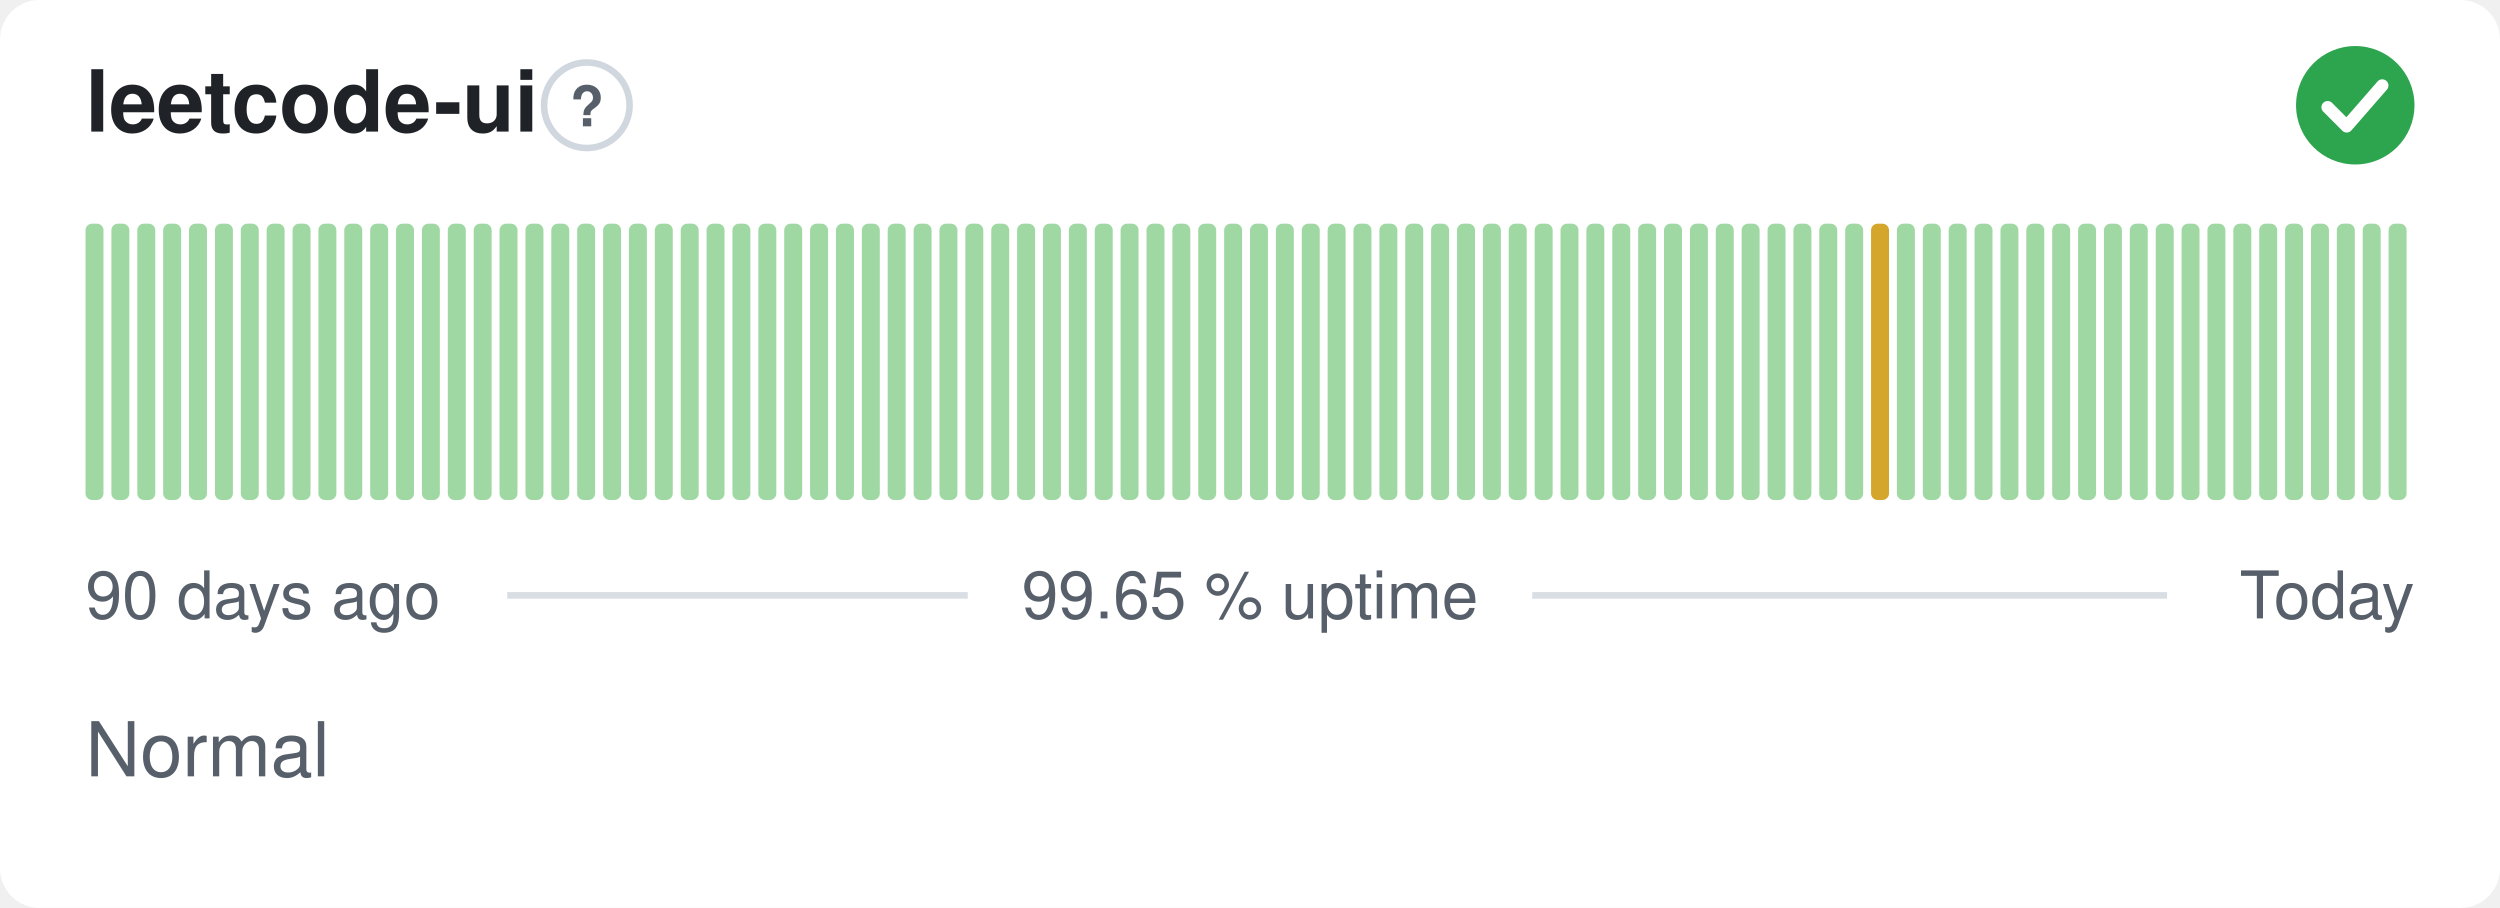
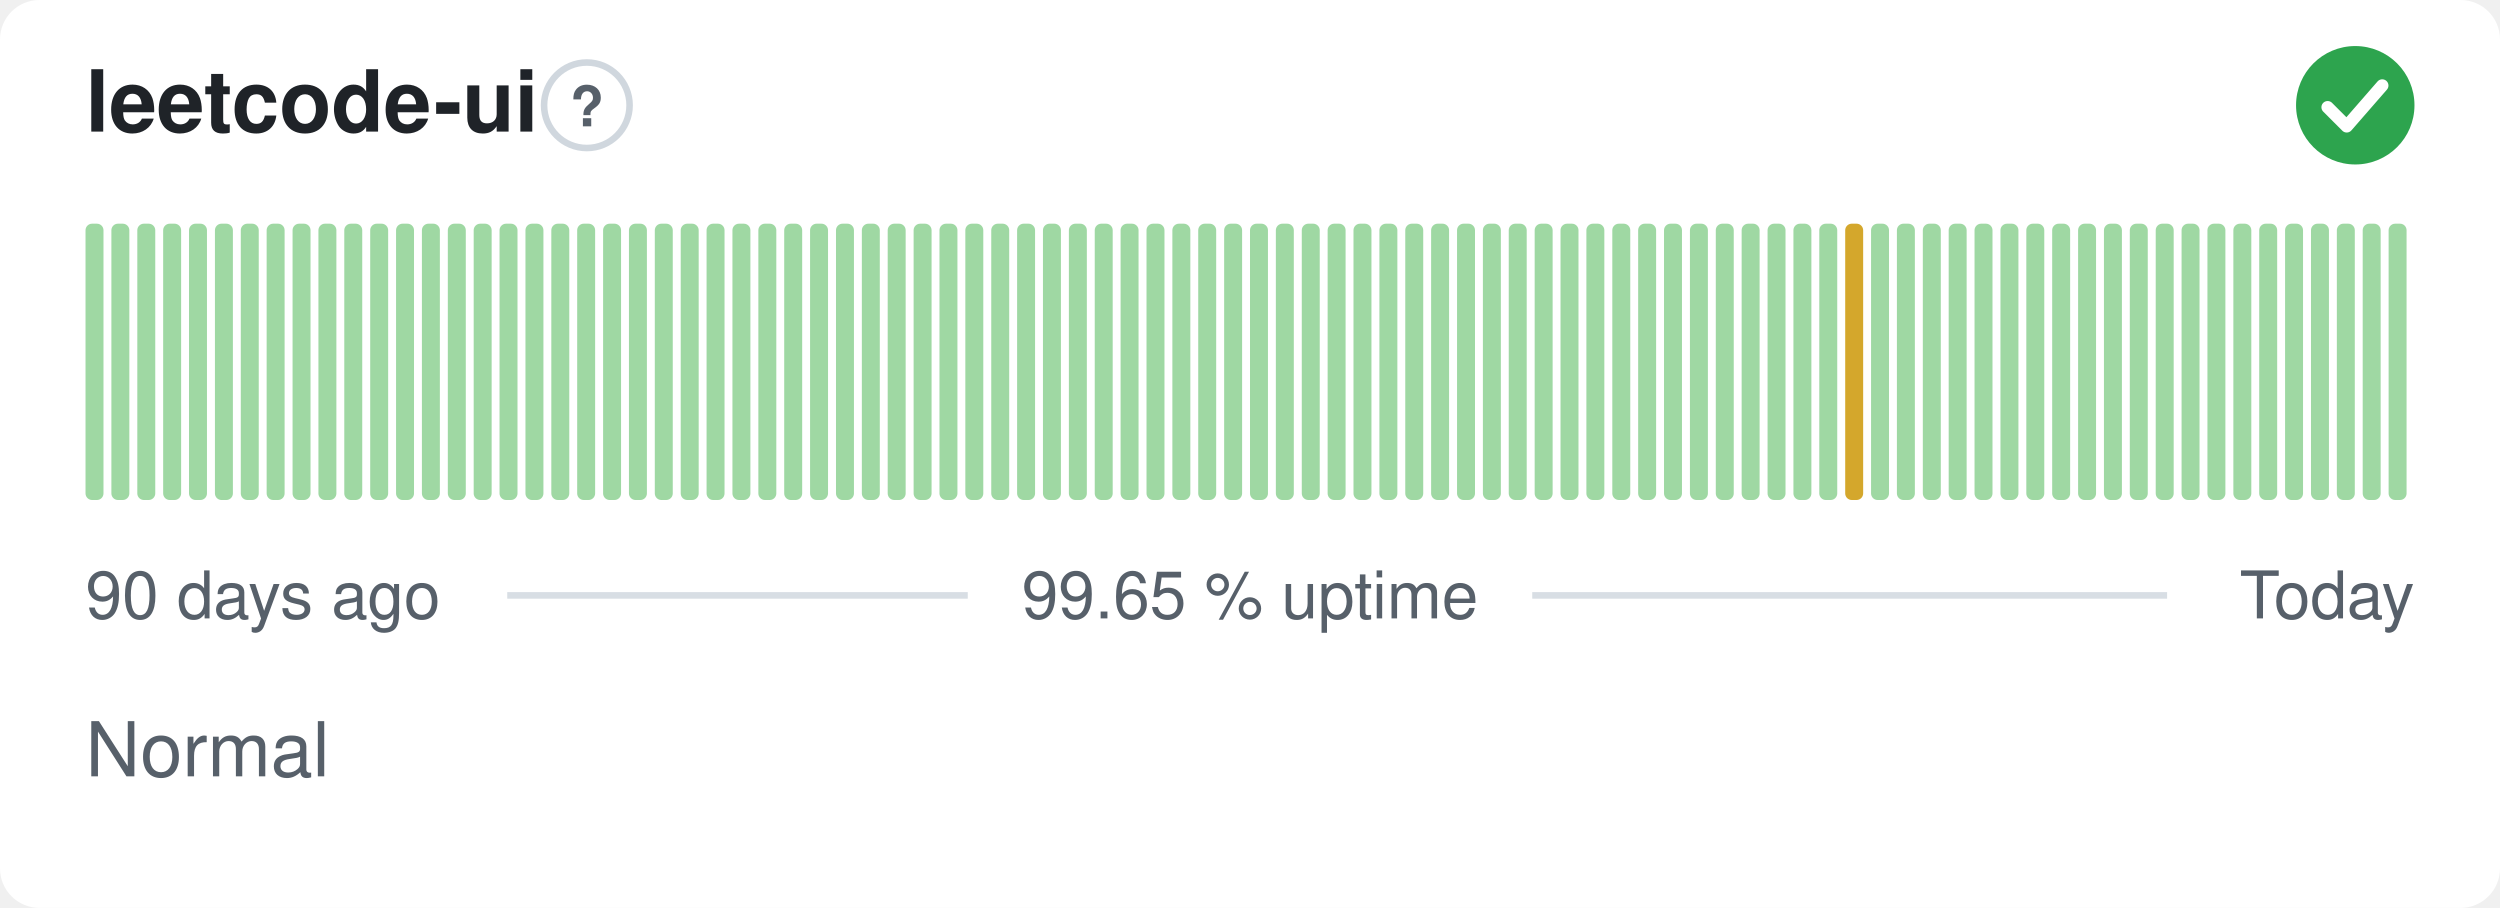
<svg xmlns="http://www.w3.org/2000/svg" width="380" height="138" viewBox="0 0 380 138" role="img" aria-label="leetcode-ui: Normal, 99.65 % uptime over the last 90 days" font-family="-apple-system,BlinkMacSystemFont,'Segoe UI',Helvetica,Arial,sans-serif">
  <style>
    @media (prefers-color-scheme: dark) {
      .bg { fill: #0d1117 }
      .title { fill: #e6edf3 }
      .muted { fill: #8b949e }
      .hint { stroke: #30363d }
      .rule { stroke: #30363d }
      .nodata { fill: #21262d }
    }
  </style>
  <rect class="bg" width="380" height="138" rx="6" fill="#ffffff" />
  <text class="title" x="13" y="20" font-size="13" font-weight="600" fill="#1f2328">leetcode-ui</text>
  <circle class="hint" cx="89.2" cy="16" r="6.5" fill="none" stroke="#d0d7de" stroke-width="1" />
  <text class="muted" x="89.2" y="19.2" text-anchor="middle" font-size="8.5" font-weight="700" fill="#57606a">?</text>
  <circle cx="358" cy="16" r="9" fill="#2da44e" />
  <path d="M353.80 16.30l2.90 2.90 5.40 -6.20" fill="none" stroke="#fff" stroke-width="1.89" stroke-linecap="round" stroke-linejoin="round" />
  <rect x="13.00" y="34.00" width="2.73" height="42.00" rx="1" fill="#9fd8a3" />
  <rect x="16.93" y="34.00" width="2.73" height="42.00" rx="1" fill="#9fd8a3" />
  <rect x="20.87" y="34.00" width="2.73" height="42.00" rx="1" fill="#9fd8a3" />
  <rect x="24.80" y="34.00" width="2.73" height="42.00" rx="1" fill="#9fd8a3" />
  <rect x="28.73" y="34.00" width="2.73" height="42.00" rx="1" fill="#9fd8a3" />
  <rect x="32.67" y="34.00" width="2.73" height="42.00" rx="1" fill="#9fd8a3" />
  <rect x="36.60" y="34.00" width="2.73" height="42.00" rx="1" fill="#9fd8a3" />
  <rect x="40.53" y="34.00" width="2.73" height="42.00" rx="1" fill="#9fd8a3" />
  <rect x="44.47" y="34.00" width="2.73" height="42.00" rx="1" fill="#9fd8a3" />
  <rect x="48.40" y="34.00" width="2.73" height="42.00" rx="1" fill="#9fd8a3" />
  <rect x="52.33" y="34.00" width="2.73" height="42.00" rx="1" fill="#9fd8a3" />
  <rect x="56.27" y="34.00" width="2.73" height="42.00" rx="1" fill="#9fd8a3" />
  <rect x="60.20" y="34.00" width="2.73" height="42.00" rx="1" fill="#9fd8a3" />
  <rect x="64.13" y="34.00" width="2.73" height="42.00" rx="1" fill="#9fd8a3" />
  <rect x="68.07" y="34.00" width="2.73" height="42.00" rx="1" fill="#9fd8a3" />
  <rect x="72.00" y="34.00" width="2.73" height="42.00" rx="1" fill="#9fd8a3" />
  <rect x="75.93" y="34.00" width="2.73" height="42.00" rx="1" fill="#9fd8a3" />
  <rect x="79.87" y="34.00" width="2.73" height="42.00" rx="1" fill="#9fd8a3" />
  <rect x="83.80" y="34.00" width="2.73" height="42.00" rx="1" fill="#9fd8a3" />
  <rect x="87.73" y="34.00" width="2.73" height="42.00" rx="1" fill="#9fd8a3" />
  <rect x="91.67" y="34.00" width="2.73" height="42.00" rx="1" fill="#9fd8a3" />
  <rect x="95.60" y="34.00" width="2.73" height="42.00" rx="1" fill="#9fd8a3" />
  <rect x="99.53" y="34.00" width="2.73" height="42.00" rx="1" fill="#9fd8a3" />
  <rect x="103.47" y="34.00" width="2.73" height="42.00" rx="1" fill="#9fd8a3" />
  <rect x="107.40" y="34.00" width="2.73" height="42.00" rx="1" fill="#9fd8a3" />
  <rect x="111.33" y="34.00" width="2.73" height="42.00" rx="1" fill="#9fd8a3" />
  <rect x="115.27" y="34.00" width="2.73" height="42.00" rx="1" fill="#9fd8a3" />
  <rect x="119.20" y="34.00" width="2.73" height="42.00" rx="1" fill="#9fd8a3" />
  <rect x="123.13" y="34.00" width="2.73" height="42.00" rx="1" fill="#9fd8a3" />
  <rect x="127.07" y="34.00" width="2.73" height="42.00" rx="1" fill="#9fd8a3" />
  <rect x="131.00" y="34.00" width="2.73" height="42.00" rx="1" fill="#9fd8a3" />
  <rect x="134.93" y="34.00" width="2.73" height="42.00" rx="1" fill="#9fd8a3" />
  <rect x="138.87" y="34.00" width="2.73" height="42.00" rx="1" fill="#9fd8a3" />
  <rect x="142.80" y="34.00" width="2.73" height="42.00" rx="1" fill="#9fd8a3" />
  <rect x="146.73" y="34.00" width="2.73" height="42.00" rx="1" fill="#9fd8a3" />
  <rect x="150.67" y="34.00" width="2.73" height="42.00" rx="1" fill="#9fd8a3" />
  <rect x="154.60" y="34.00" width="2.73" height="42.00" rx="1" fill="#9fd8a3" />
  <rect x="158.53" y="34.00" width="2.73" height="42.00" rx="1" fill="#9fd8a3" />
  <rect x="162.47" y="34.00" width="2.73" height="42.00" rx="1" fill="#9fd8a3" />
  <rect x="166.40" y="34.00" width="2.73" height="42.00" rx="1" fill="#9fd8a3" />
  <rect x="170.33" y="34.00" width="2.73" height="42.00" rx="1" fill="#9fd8a3" />
  <rect x="174.27" y="34.00" width="2.73" height="42.00" rx="1" fill="#9fd8a3" />
  <rect x="178.20" y="34.00" width="2.73" height="42.00" rx="1" fill="#9fd8a3" />
  <rect x="182.13" y="34.00" width="2.73" height="42.00" rx="1" fill="#9fd8a3" />
  <rect x="186.07" y="34.00" width="2.73" height="42.00" rx="1" fill="#9fd8a3" />
  <rect x="190.00" y="34.00" width="2.73" height="42.00" rx="1" fill="#9fd8a3" />
  <rect x="193.93" y="34.00" width="2.73" height="42.00" rx="1" fill="#9fd8a3" />
  <rect x="197.87" y="34.00" width="2.73" height="42.00" rx="1" fill="#9fd8a3" />
  <rect x="201.80" y="34.00" width="2.73" height="42.00" rx="1" fill="#9fd8a3" />
  <rect x="205.73" y="34.00" width="2.73" height="42.00" rx="1" fill="#9fd8a3" />
  <rect x="209.67" y="34.00" width="2.73" height="42.00" rx="1" fill="#9fd8a3" />
  <rect x="213.60" y="34.00" width="2.73" height="42.00" rx="1" fill="#9fd8a3" />
  <rect x="217.53" y="34.00" width="2.73" height="42.00" rx="1" fill="#9fd8a3" />
  <rect x="221.47" y="34.00" width="2.73" height="42.00" rx="1" fill="#9fd8a3" />
  <rect x="225.40" y="34.00" width="2.73" height="42.00" rx="1" fill="#9fd8a3" />
  <rect x="229.33" y="34.00" width="2.73" height="42.00" rx="1" fill="#9fd8a3" />
  <rect x="233.27" y="34.00" width="2.73" height="42.00" rx="1" fill="#9fd8a3" />
  <rect x="237.20" y="34.00" width="2.73" height="42.00" rx="1" fill="#9fd8a3" />
  <rect x="241.13" y="34.00" width="2.73" height="42.00" rx="1" fill="#9fd8a3" />
  <rect x="245.07" y="34.00" width="2.73" height="42.00" rx="1" fill="#9fd8a3" />
  <rect x="249.00" y="34.00" width="2.73" height="42.00" rx="1" fill="#9fd8a3" />
  <rect x="252.93" y="34.00" width="2.73" height="42.00" rx="1" fill="#9fd8a3" />
  <rect x="256.87" y="34.00" width="2.73" height="42.00" rx="1" fill="#9fd8a3" />
  <rect x="260.80" y="34.00" width="2.73" height="42.00" rx="1" fill="#9fd8a3" />
  <rect x="264.73" y="34.00" width="2.73" height="42.00" rx="1" fill="#9fd8a3" />
  <rect x="268.67" y="34.00" width="2.73" height="42.00" rx="1" fill="#9fd8a3" />
  <rect x="272.60" y="34.00" width="2.73" height="42.00" rx="1" fill="#9fd8a3" />
  <rect x="276.53" y="34.00" width="2.73" height="42.00" rx="1" fill="#9fd8a3" />
-   <rect x="280.47" y="34.00" width="2.73" height="42.00" rx="1" fill="#9fd8a3" />
-   <rect x="284.40" y="34.00" width="2.73" height="42.00" rx="1" fill="#d4a72c" />
+   <rect x="280.47" y="34.00" width="2.73" height="42.00" rx="1" fill="#d4a72c" />
+   <rect x="284.40" y="34.00" width="2.73" height="42.00" rx="1" fill="#9fd8a3" />
  <rect x="288.33" y="34.00" width="2.73" height="42.00" rx="1" fill="#9fd8a3" />
  <rect x="292.27" y="34.00" width="2.73" height="42.00" rx="1" fill="#9fd8a3" />
  <rect x="296.20" y="34.00" width="2.73" height="42.00" rx="1" fill="#9fd8a3" />
  <rect x="300.13" y="34.00" width="2.73" height="42.00" rx="1" fill="#9fd8a3" />
  <rect x="304.07" y="34.00" width="2.73" height="42.00" rx="1" fill="#9fd8a3" />
  <rect x="308.00" y="34.00" width="2.73" height="42.00" rx="1" fill="#9fd8a3" />
  <rect x="311.93" y="34.00" width="2.73" height="42.00" rx="1" fill="#9fd8a3" />
  <rect x="315.87" y="34.00" width="2.73" height="42.00" rx="1" fill="#9fd8a3" />
  <rect x="319.80" y="34.00" width="2.73" height="42.00" rx="1" fill="#9fd8a3" />
  <rect x="323.73" y="34.00" width="2.73" height="42.00" rx="1" fill="#9fd8a3" />
  <rect x="327.67" y="34.00" width="2.73" height="42.00" rx="1" fill="#9fd8a3" />
  <rect x="331.60" y="34.00" width="2.73" height="42.00" rx="1" fill="#9fd8a3" />
  <rect x="335.53" y="34.00" width="2.73" height="42.00" rx="1" fill="#9fd8a3" />
  <rect x="339.47" y="34.00" width="2.73" height="42.00" rx="1" fill="#9fd8a3" />
  <rect x="343.40" y="34.00" width="2.73" height="42.00" rx="1" fill="#9fd8a3" />
  <rect x="347.33" y="34.00" width="2.73" height="42.00" rx="1" fill="#9fd8a3" />
  <rect x="351.27" y="34.00" width="2.73" height="42.00" rx="1" fill="#9fd8a3" />
  <rect x="355.20" y="34.00" width="2.73" height="42.00" rx="1" fill="#9fd8a3" />
  <rect x="359.13" y="34.00" width="2.73" height="42.00" rx="1" fill="#9fd8a3" />
  <rect x="363.07" y="34.00" width="2.73" height="42.00" rx="1" fill="#9fd8a3" />
  <text class="muted" x="13" y="94" font-size="10" fill="#57606a">90 days ago</text>
  <text class="muted" x="190" y="94" text-anchor="middle" font-size="10" fill="#57606a">99.65 % uptime</text>
  <text class="muted" x="367" y="94" text-anchor="end" font-size="10" fill="#57606a">Today</text>
  <line class="rule" x1="77.1" y1="90.5" x2="147.1" y2="90.5" stroke="#d8dee4" stroke-width="1" />
  <line class="rule" x1="232.9" y1="90.5" x2="329.4" y2="90.5" stroke="#d8dee4" stroke-width="1" />
  <text class="muted" x="13" y="118" font-size="11.5" fill="#57606a">Normal</text>
</svg>
